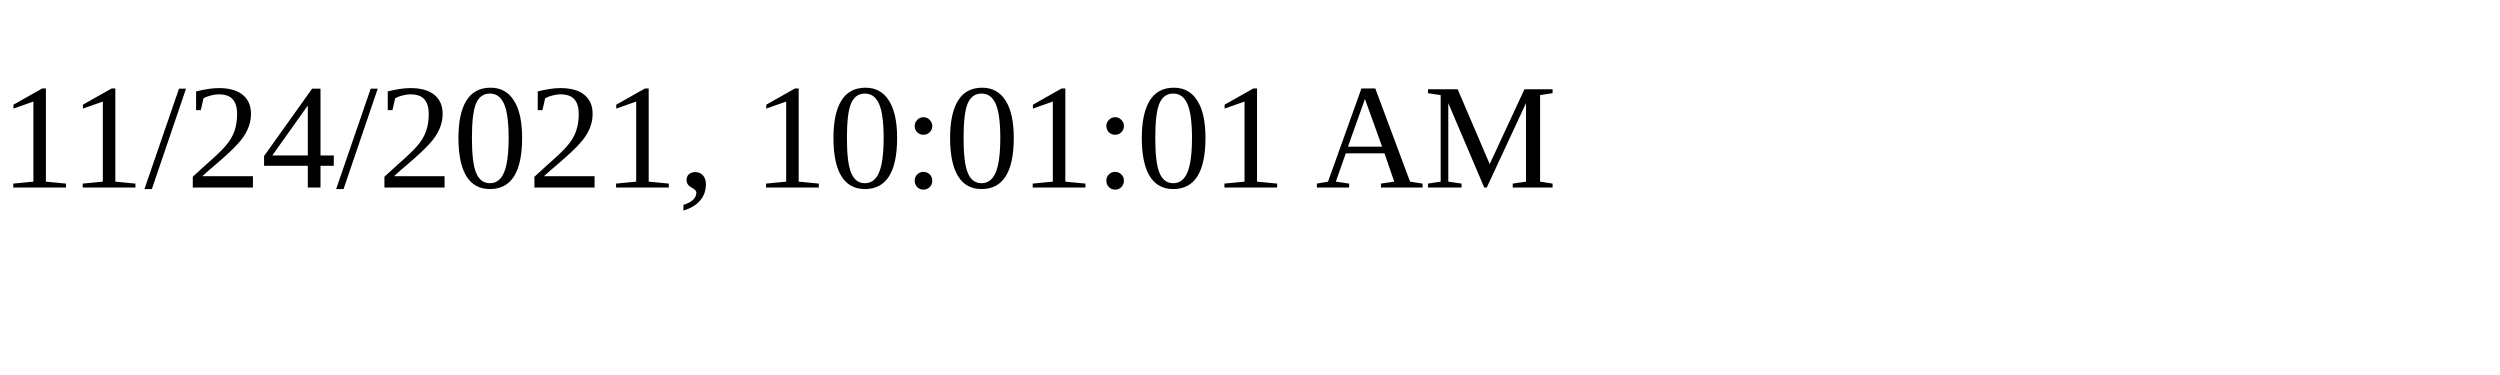
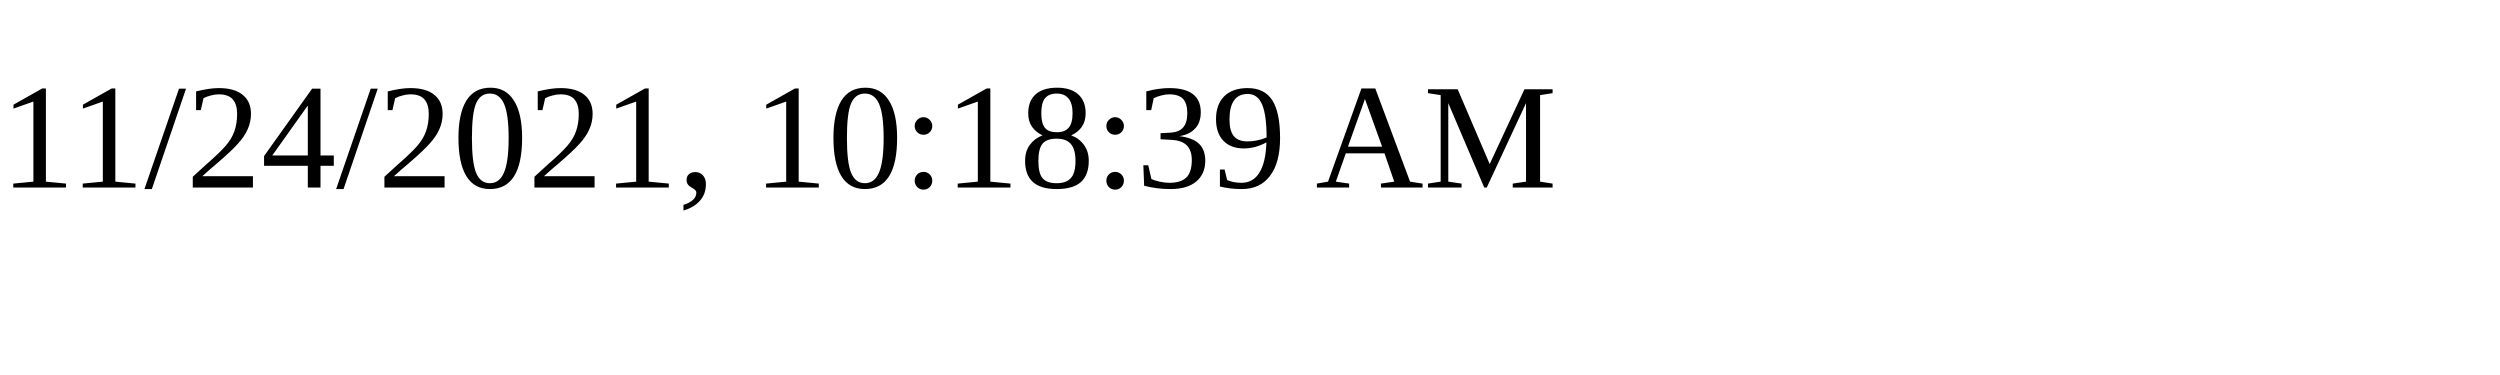
<svg xmlns="http://www.w3.org/2000/svg" height="30" width="200">
-   <text x="0" y="15">11/24/2021, 10:01:01 AM</text>
+   <text x="0" y="15">11/24/2021, 10:18:39 AM</text>
</svg>
